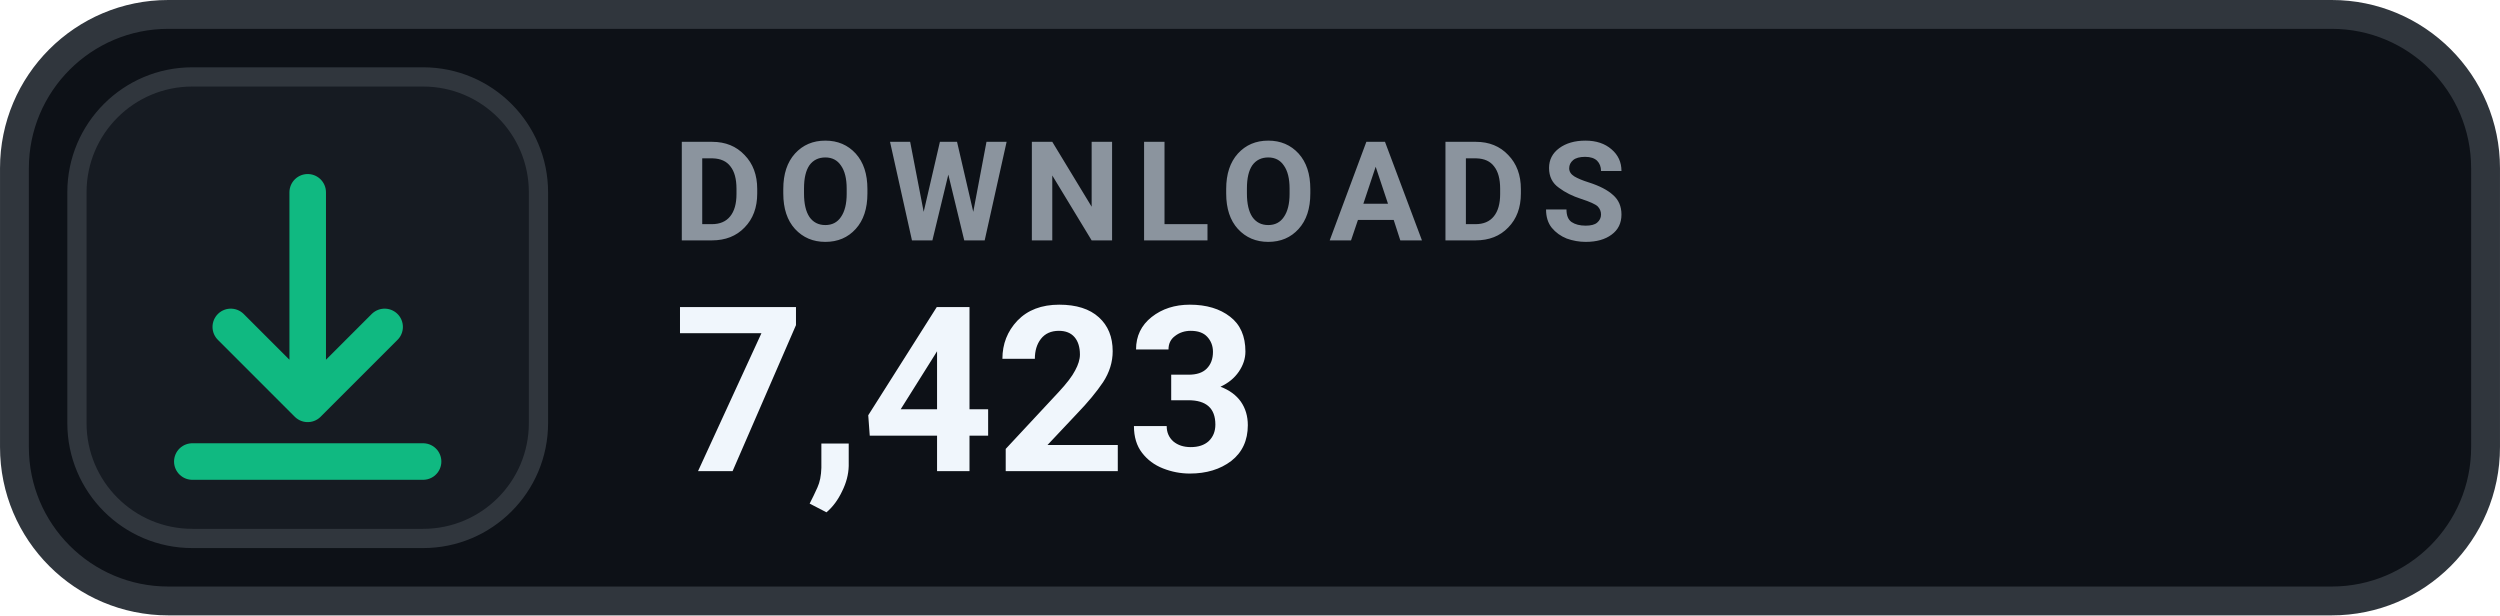
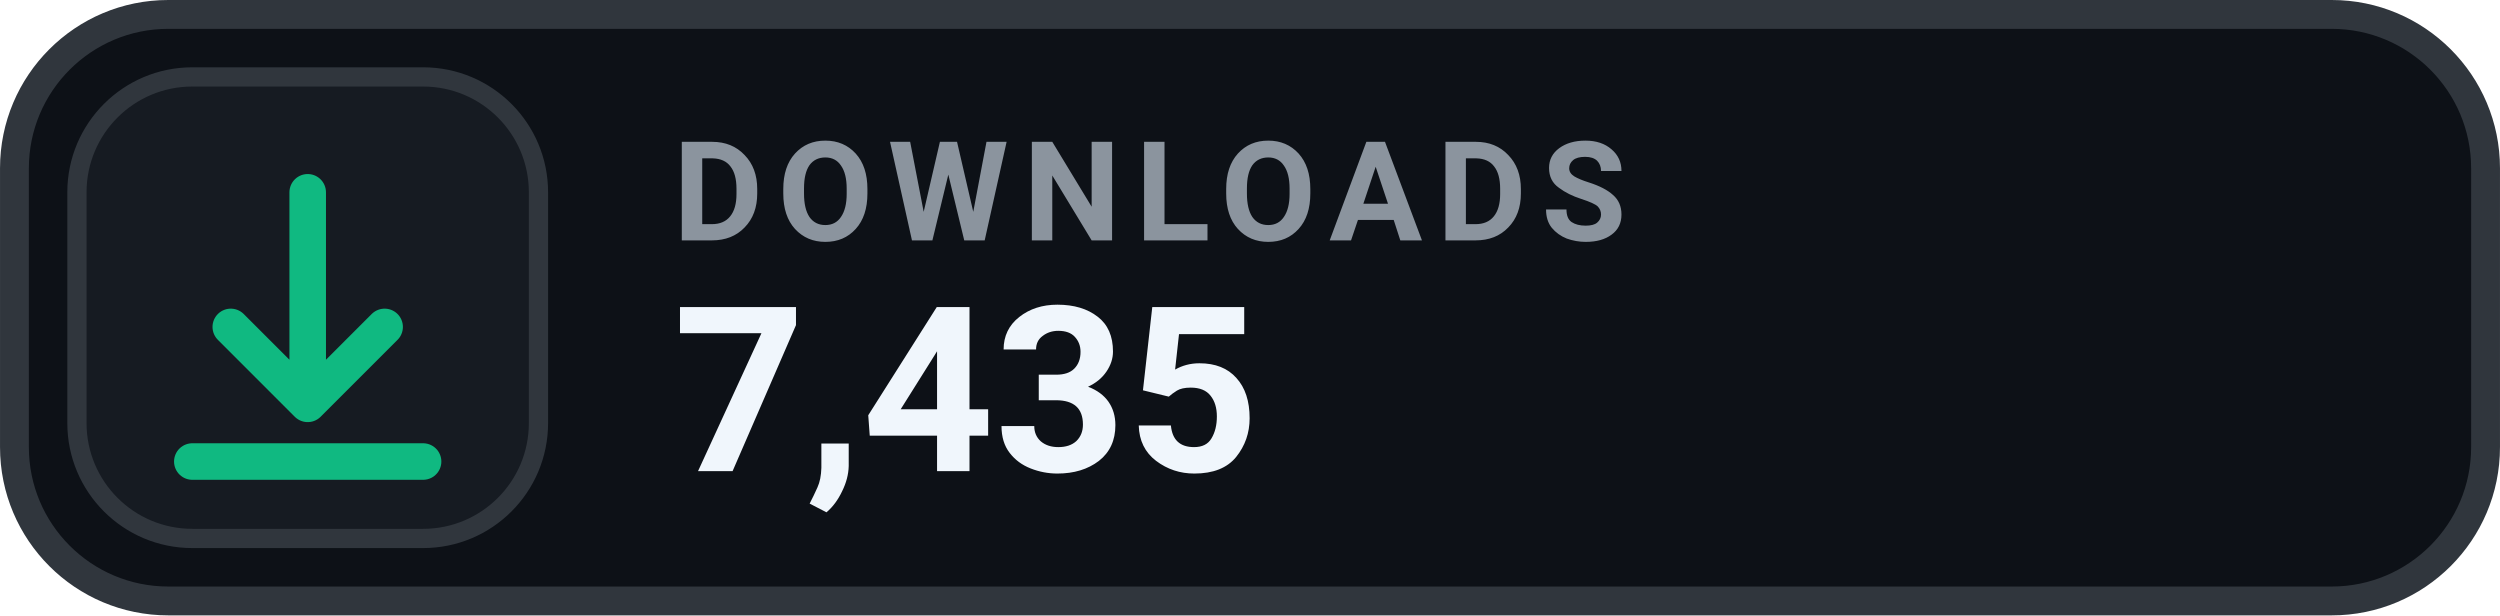
- <svg xmlns="http://www.w3.org/2000/svg" width="126" height="31.015" viewBox="0 0 130 32" role="img" aria-label="DOWNLOADS 7,423">
+ <svg xmlns="http://www.w3.org/2000/svg" width="126" height="31.015" viewBox="0 0 130 32" role="img" aria-label="DOWNLOADS 7,435">
  <rect x=".75" y=".75" width="128.5" height="30.5" rx="8" fill="#0D1117" stroke="#30363D" stroke-width="1.5" />
  <rect x="4" y="4" width="24" height="24" rx="6" fill="#161B22" stroke="#30363D" stroke-width="1" />
  <g transform="translate(16 16)" style="color:#10B981;">
    <path d="M0 -6 v11 m0 0 l4 -4 m-4 4 l-4 -4 M-6 8 h12" fill="none" stroke="currentColor" stroke-width="1.9" stroke-linecap="round" stroke-linejoin="round" />
  </g>
  <text x="35" y="12.5" fill="#8B949E" font-family="-apple-system,BlinkMacSystemFont,'Segoe UI',Roboto,Helvetica,Arial,sans-serif" font-size="7.2" font-weight="700" letter-spacing=".75">DOWNLOADS</text>
-   <text x="35" y="24.5" fill="#F0F6FC" font-family="-apple-system,BlinkMacSystemFont,'Segoe UI',Roboto,Helvetica,Arial,sans-serif" font-size="12" font-weight="700">7,423</text>
+   <text x="35" y="24.5" fill="#F0F6FC" font-family="-apple-system,BlinkMacSystemFont,'Segoe UI',Roboto,Helvetica,Arial,sans-serif" font-size="12" font-weight="700">7,435</text>
</svg>
